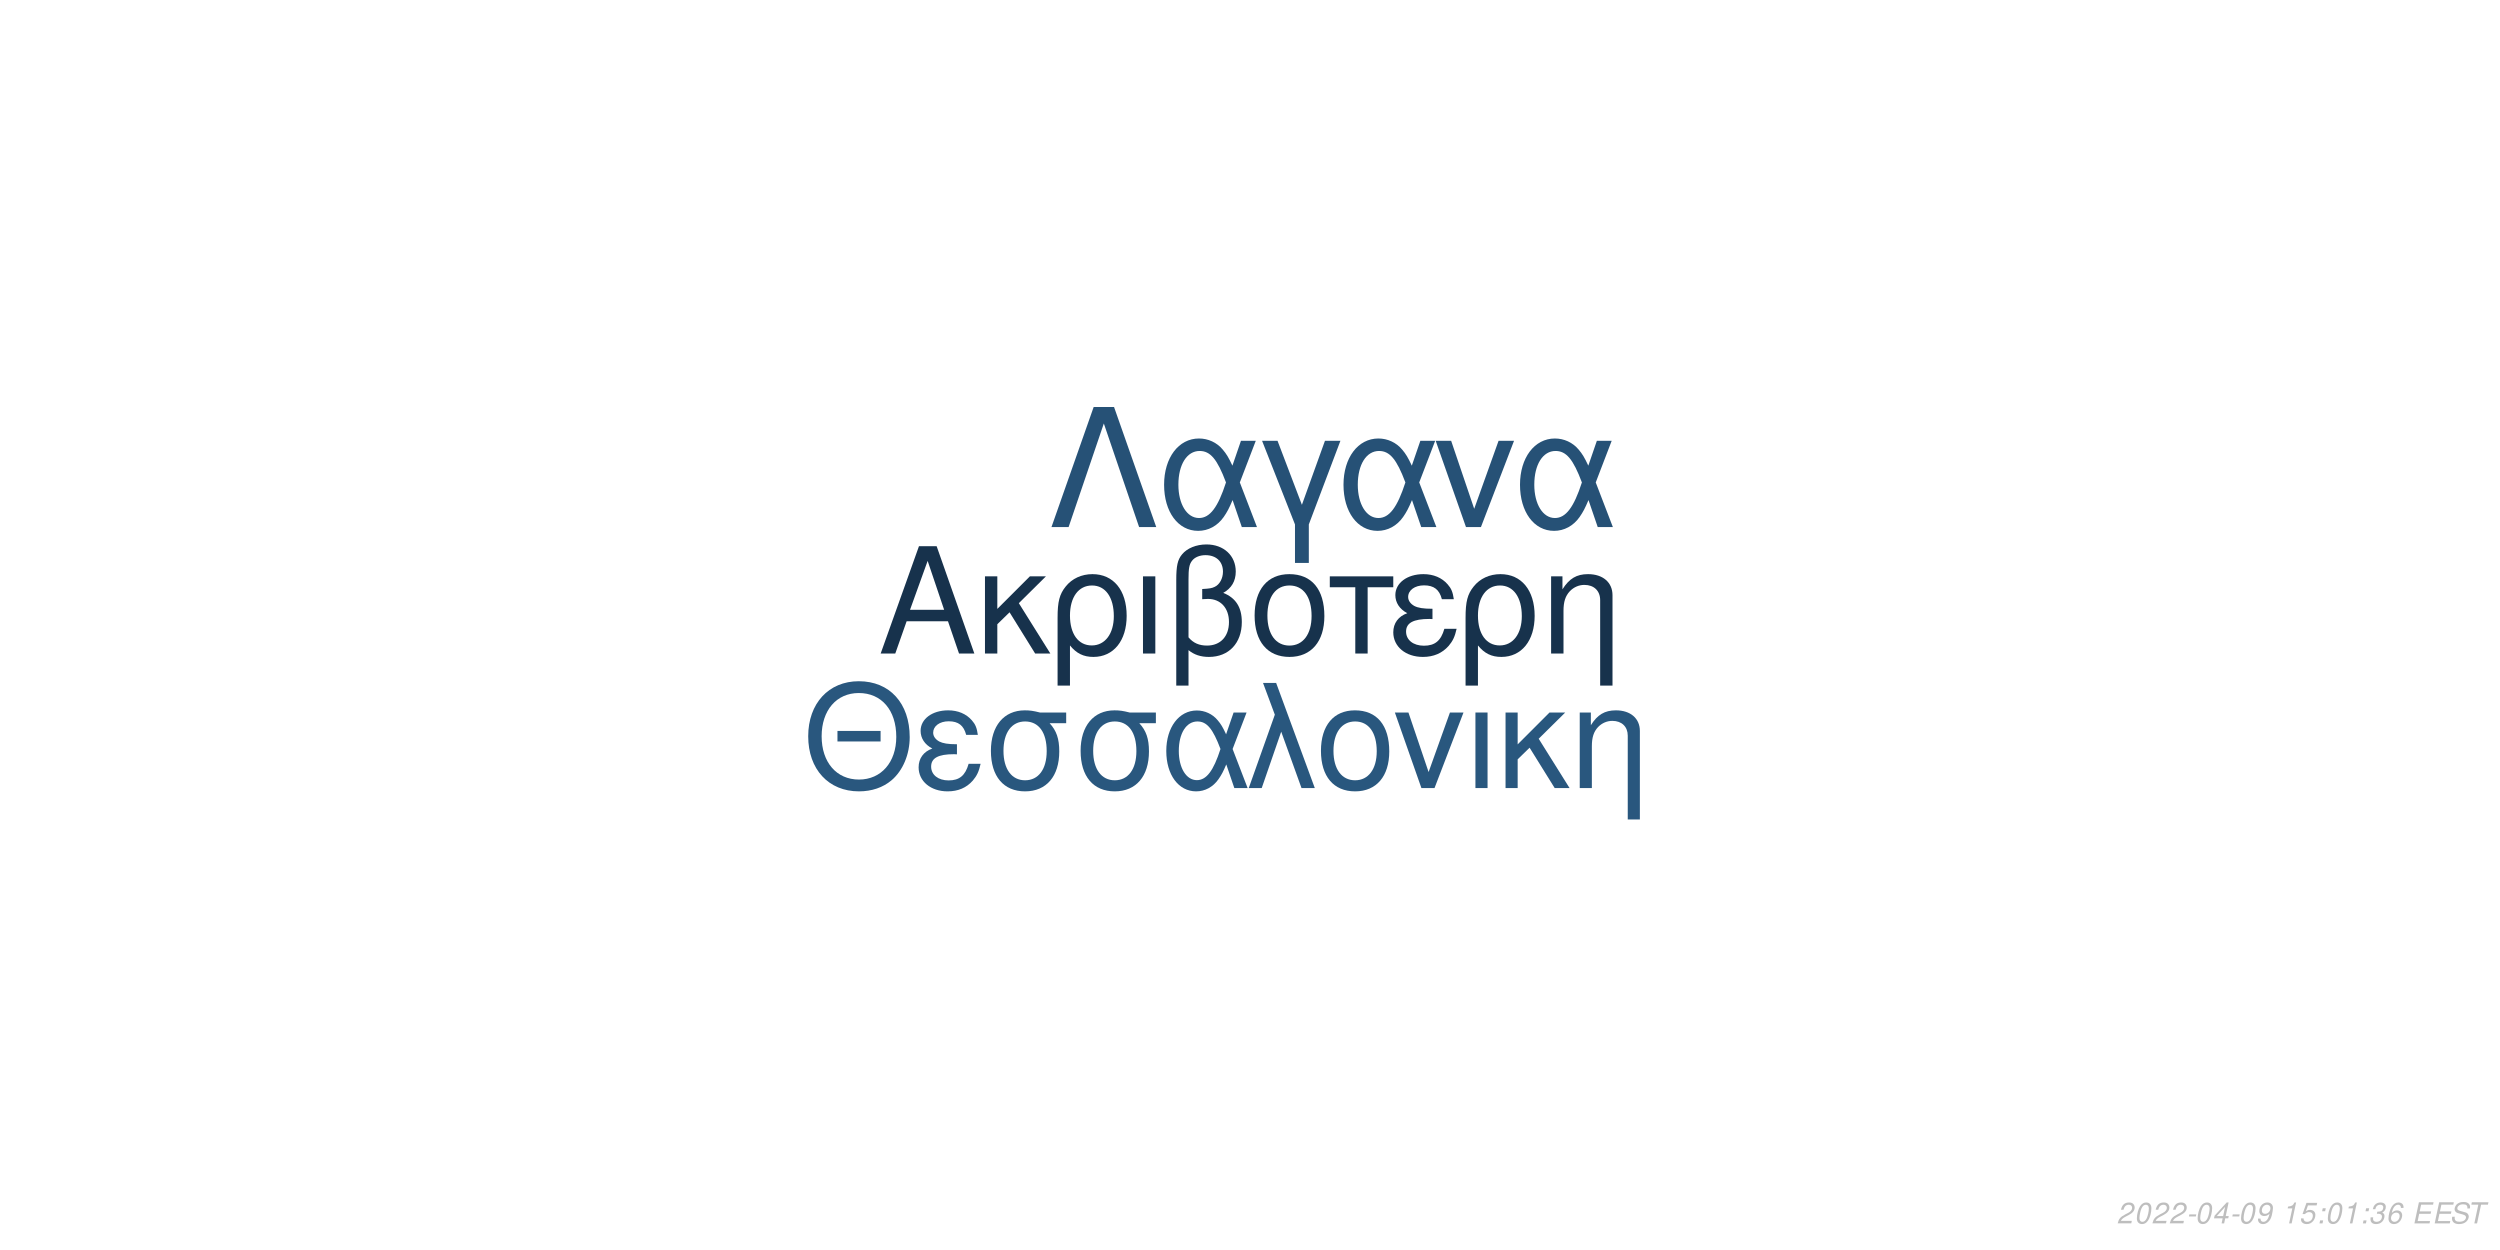
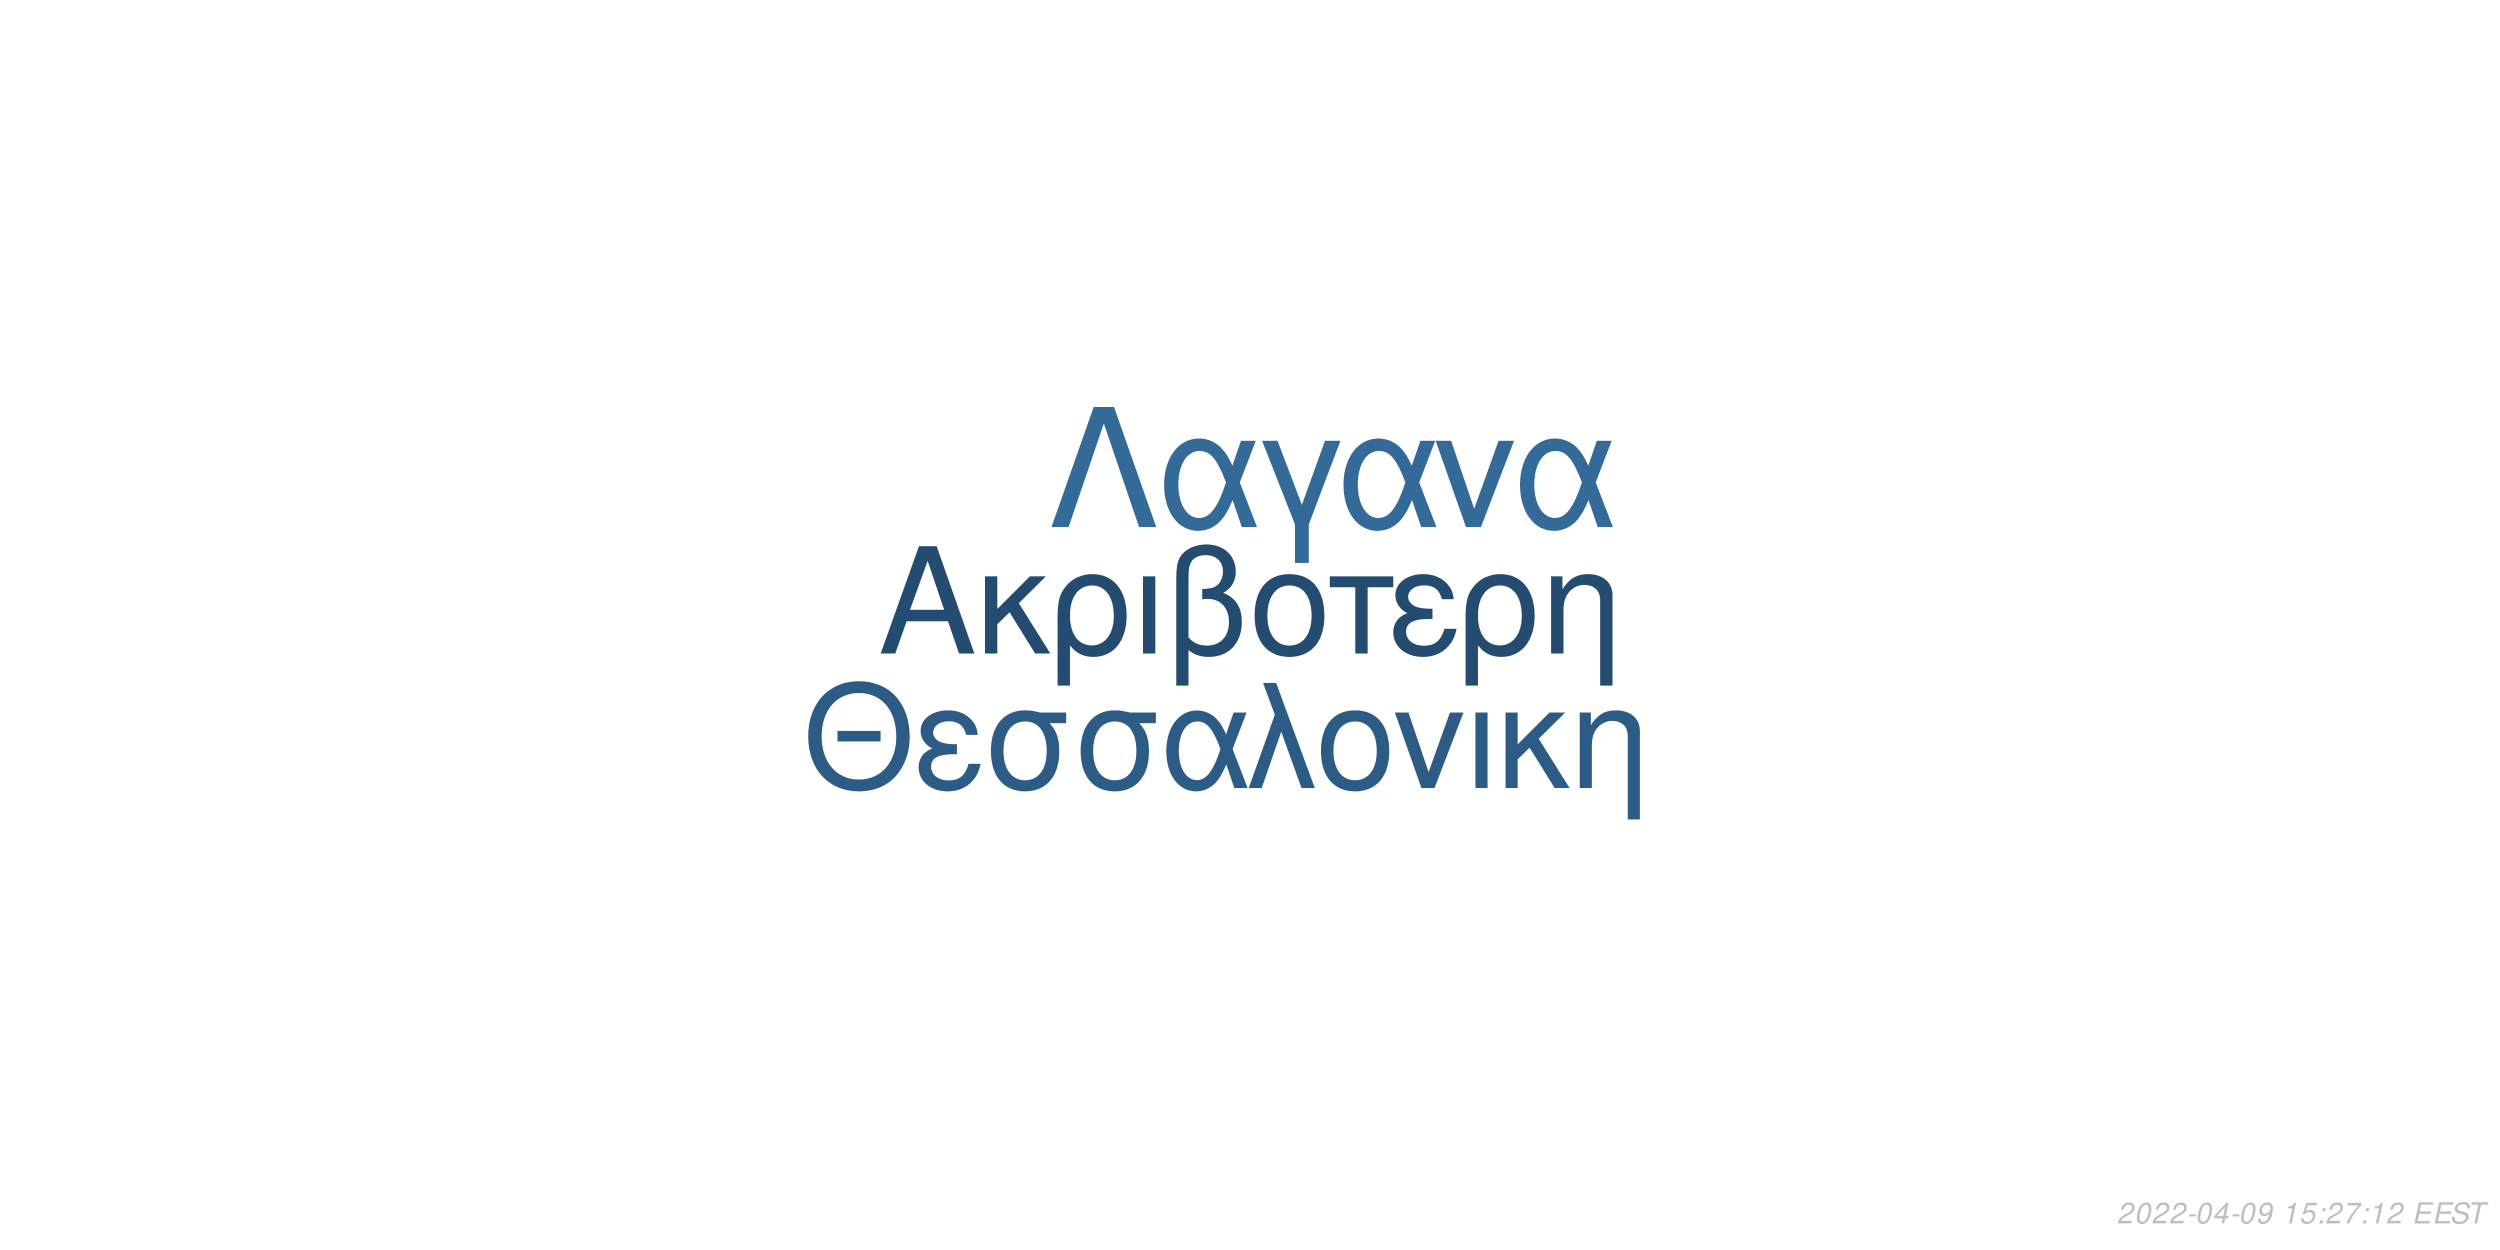
<svg xmlns="http://www.w3.org/2000/svg" xmlns:xlink="http://www.w3.org/1999/xlink" width="864pt" height="432pt" viewBox="0 0 864 432" version="1.1">
  <defs>
    <g>
      <symbol overflow="visible" id="glyph0-0">
        <path style="stroke:none;" d="" />
      </symbol>
      <symbol overflow="visible" id="glyph0-1">
        <path style="stroke:none;" d="M 24.125 -11.141 L 27.938 0 L 33.234 0 L 20.203 -37.094 L 14.094 -37.094 L 0.859 0 L 5.906 0 L 9.828 -11.141 Z M 22.797 -15.109 L 11 -15.109 L 17.094 -32.016 Z M 22.797 -15.109 " />
      </symbol>
      <symbol overflow="visible" id="glyph0-2">
        <path style="stroke:none;" d="M 7.172 -15.422 L 7.172 -26.672 L 2.906 -26.672 L 2.906 0 L 7.172 0 L 7.172 -10.125 L 11.406 -14.25 L 20.25 0 L 25.5 0 L 14.609 -17.406 L 23.969 -26.672 L 18.422 -26.672 Z M 7.172 -15.422 " />
      </symbol>
      <symbol overflow="visible" id="glyph0-3">
        <path style="stroke:none;" d="M 3 11.094 L 7.281 11.094 L 7.281 -2.797 C 9.516 -0.047 11.953 1.172 15.375 1.172 C 22.344 1.172 26.875 -4.422 26.875 -13.031 C 26.875 -21.891 22.297 -27.438 15.062 -27.438 C 11.297 -27.438 7.984 -25.906 5.797 -23.156 C 3.672 -20.516 3 -17.969 3 -12.359 Z M 14.906 -23.516 C 19.547 -23.516 22.438 -19.438 22.438 -12.922 C 22.438 -6.812 19.391 -2.797 14.812 -2.797 C 10.172 -2.797 7.281 -6.766 7.281 -13.125 C 7.281 -19.484 10.234 -23.516 14.906 -23.516 Z M 14.906 -23.516 " />
      </symbol>
      <symbol overflow="visible" id="glyph0-4">
        <path style="stroke:none;" d="M 3.516 0 L 7.781 0 L 7.781 -26.672 L 3.516 -26.672 Z M 3.516 0 " />
      </symbol>
      <symbol overflow="visible" id="glyph0-5">
        <path style="stroke:none;" d="M 4.016 11.094 L 8.25 11.094 L 8.25 -1.172 C 10.172 0.406 12.422 1.172 15.312 1.172 C 22.188 1.172 26.672 -3.609 26.672 -10.891 C 26.672 -15.984 24.578 -19.234 20.25 -20.969 C 23.109 -22.547 24.578 -25.031 24.578 -28.344 C 24.578 -33.844 20.406 -37.703 14.453 -37.703 C 10.938 -37.703 7.734 -36.391 6 -34.25 C 4.484 -32.422 4.016 -30.328 4.016 -25.391 Z M 8.25 -25.656 C 8.25 -29.359 8.5 -30.844 9.469 -32.062 C 10.375 -33.281 12.156 -34 14.094 -34 C 17.812 -34 20.156 -31.812 20.156 -28.297 C 20.156 -25.953 18.984 -23.812 17.297 -23.047 C 16.281 -22.547 15.469 -22.438 12.984 -22.297 L 12.984 -18.781 C 13.734 -18.828 14.344 -18.875 14.969 -18.875 C 19.344 -18.875 22.234 -15.719 22.234 -10.891 C 22.234 -5.906 19.281 -2.75 14.656 -2.75 C 11.953 -2.75 9.922 -3.609 8.25 -5.594 Z M 8.25 -25.656 " />
      </symbol>
      <symbol overflow="visible" id="glyph0-6">
        <path style="stroke:none;" d="M 14.094 -27.438 C 6.562 -27.438 2.094 -22.094 2.094 -13.125 C 2.094 -4.125 6.562 1.172 14.141 1.172 C 21.672 1.172 26.203 -4.172 26.203 -12.922 C 26.203 -22.188 21.828 -27.438 14.094 -27.438 Z M 14.141 -23.516 C 18.938 -23.516 21.781 -19.594 21.781 -12.984 C 21.781 -6.672 18.828 -2.75 14.141 -2.75 C 9.422 -2.75 6.516 -6.672 6.516 -13.125 C 6.516 -19.594 9.422 -23.516 14.141 -23.516 Z M 14.141 -23.516 " />
      </symbol>
      <symbol overflow="visible" id="glyph0-7">
        <path style="stroke:none;" d="M 7.891 0 L 12.156 0 L 12.156 -22.906 L 21.016 -22.906 L 21.016 -26.672 L -0.922 -26.672 L -0.922 -22.906 L 7.891 -22.906 Z M 7.891 0 " />
      </symbol>
      <symbol overflow="visible" id="glyph0-8">
        <path style="stroke:none;" d="M 14.562 -15.469 C 11.344 -15.469 9.562 -15.781 8.297 -16.438 C 6.922 -17.203 6.156 -18.328 6.156 -19.547 C 6.156 -21.891 8.453 -23.562 11.656 -23.562 C 15.062 -23.562 16.953 -22.094 17.812 -18.781 L 21.938 -18.781 C 21.578 -21.266 21.062 -22.5 19.797 -23.922 C 17.812 -26.203 14.906 -27.438 11.453 -27.438 C 5.797 -27.438 1.734 -24.375 1.734 -20.203 C 1.734 -17.609 3.156 -15.375 5.859 -13.938 C 2.797 -12.875 1.016 -10.484 1.016 -7.328 C 1.016 -2.391 5.297 1.172 11.25 1.172 C 14.969 1.172 17.906 -0.109 20.156 -2.641 C 21.578 -4.328 22.297 -5.797 22.906 -8.547 L 18.672 -8.547 C 17.5 -4.422 15.422 -2.703 11.609 -2.703 C 7.938 -2.703 5.438 -4.688 5.438 -7.578 C 5.438 -10.578 7.938 -11.953 13.484 -11.953 C 13.641 -11.953 14.094 -11.953 14.562 -11.906 Z M 14.562 -15.469 " />
      </symbol>
      <symbol overflow="visible" id="glyph0-9">
        <path style="stroke:none;" d="M 3.562 -26.672 L 3.562 0 L 7.844 0 L 7.844 -14.703 C 7.844 -17.906 8.5 -19.891 10.031 -21.531 C 11.406 -22.953 13.188 -23.719 15.062 -23.719 C 18.375 -23.719 20.516 -21.672 20.516 -18.469 L 20.516 11.094 L 24.781 11.094 L 24.781 -20.156 C 24.781 -24.578 21.469 -27.438 16.328 -27.438 C 12.359 -27.438 9.828 -25.906 7.484 -22.188 L 7.484 -26.672 Z M 3.562 -26.672 " />
      </symbol>
      <symbol overflow="visible" id="glyph1-0">
        <path style="stroke:none;" d="" />
      </symbol>
      <symbol overflow="visible" id="glyph1-1">
        <path style="stroke:none;" d="M 26.859 -19.734 L 11.953 -19.734 L 11.953 -16.094 L 26.859 -16.094 Z M 19.328 -36.922 C 8.922 -36.922 1.844 -29.25 1.844 -17.891 C 1.844 -6.484 8.875 1.141 19.391 1.141 C 23.812 1.141 27.703 -0.203 30.641 -2.688 C 34.578 -6.031 36.922 -11.656 36.922 -17.594 C 36.922 -29.297 30 -36.922 19.328 -36.922 Z M 19.328 -32.844 C 27.203 -32.844 32.281 -26.906 32.281 -17.688 C 32.281 -8.922 27.062 -2.938 19.391 -2.938 C 11.609 -2.938 6.484 -8.922 6.484 -17.891 C 6.484 -26.859 11.609 -32.844 19.328 -32.844 Z M 19.328 -32.844 " />
      </symbol>
      <symbol overflow="visible" id="glyph1-2">
        <path style="stroke:none;" d="M 14.25 -15.141 C 11.109 -15.141 9.375 -15.453 8.125 -16.094 C 6.781 -16.844 6.031 -17.938 6.031 -19.141 C 6.031 -21.422 8.266 -23.078 11.406 -23.078 C 14.75 -23.078 16.594 -21.625 17.438 -18.391 L 21.469 -18.391 C 21.125 -20.828 20.625 -22.031 19.391 -23.422 C 17.438 -25.656 14.594 -26.859 11.219 -26.859 C 5.688 -26.859 1.688 -23.875 1.688 -19.781 C 1.688 -17.234 3.094 -15.047 5.734 -13.656 C 2.734 -12.609 1 -10.266 1 -7.172 C 1 -2.344 5.188 1.141 11.016 1.141 C 14.656 1.141 17.547 -0.094 19.734 -2.594 C 21.125 -4.234 21.828 -5.688 22.422 -8.375 L 18.281 -8.375 C 17.141 -4.328 15.094 -2.641 11.359 -2.641 C 7.766 -2.641 5.328 -4.578 5.328 -7.422 C 5.328 -10.359 7.766 -11.703 13.203 -11.703 C 13.359 -11.703 13.797 -11.703 14.25 -11.656 Z M 14.25 -15.141 " />
      </symbol>
      <symbol overflow="visible" id="glyph1-3">
        <path style="stroke:none;" d="M 29 -26.109 L 19.938 -26.109 C 17.594 -26.703 16.438 -26.859 14.703 -26.859 C 7.469 -26.859 2.984 -21.469 2.984 -12.859 C 2.984 -4.031 7.375 1.141 14.797 1.141 C 22.172 1.141 26.609 -4.078 26.609 -12.656 C 26.609 -17.047 25.656 -19.828 23.266 -22.422 L 29 -22.422 Z M 14.797 -23.016 C 19.531 -23.016 22.266 -19.234 22.266 -12.75 C 22.266 -6.531 19.438 -2.688 14.797 -2.688 C 10.172 -2.688 7.328 -6.531 7.328 -12.859 C 7.328 -19.188 10.172 -23.016 14.797 -23.016 Z M 14.797 -23.016 " />
      </symbol>
      <symbol overflow="visible" id="glyph1-4">
        <path style="stroke:none;" d="M 29.344 -26.109 L 24.859 -26.109 L 22.266 -18.578 C 21.125 -21.031 20.484 -22.125 19.328 -23.469 C 17.547 -25.609 14.906 -26.812 12.156 -26.812 C 5.984 -26.812 1.594 -20.984 1.594 -12.812 C 1.594 -4.578 5.828 1.141 11.906 1.141 C 14.953 1.141 17.734 -0.344 19.625 -3.047 C 20.672 -4.531 21.281 -5.688 22.328 -8.172 L 25.109 0 L 29.703 0 L 24.516 -13.5 Z M 20.328 -13.5 C 17.891 -5.922 15.453 -2.734 12.156 -2.734 C 8.516 -2.734 5.922 -6.922 5.922 -12.812 C 5.922 -18.938 8.516 -23.016 12.359 -23.016 C 15.594 -23.016 17.688 -20.531 20.328 -13.5 Z M 20.328 -13.5 " />
      </symbol>
      <symbol overflow="visible" id="glyph1-5">
        <path style="stroke:none;" d="M 1.094 0 L 5.578 0 L 12.312 -19.484 L 19.328 0 L 23.922 0 L 10.562 -36.328 L 6.031 -36.328 L 10.109 -25.359 Z M 1.094 0 " />
      </symbol>
      <symbol overflow="visible" id="glyph1-6">
        <path style="stroke:none;" d="M 13.797 -26.859 C 6.422 -26.859 2.047 -21.625 2.047 -12.859 C 2.047 -4.031 6.422 1.141 13.859 1.141 C 21.234 1.141 25.656 -4.078 25.656 -12.656 C 25.656 -21.719 21.375 -26.859 13.797 -26.859 Z M 13.859 -23.016 C 18.531 -23.016 21.328 -19.188 21.328 -12.703 C 21.328 -6.531 18.438 -2.688 13.859 -2.688 C 9.219 -2.688 6.375 -6.531 6.375 -12.859 C 6.375 -19.188 9.219 -23.016 13.859 -23.016 Z M 13.859 -23.016 " />
      </symbol>
      <symbol overflow="visible" id="glyph1-7">
        <path style="stroke:none;" d="M 14.297 0 L 24.312 -26.109 L 19.625 -26.109 L 12.25 -5.531 L 5.281 -26.109 L 0.594 -26.109 L 9.766 0 Z M 14.297 0 " />
      </symbol>
      <symbol overflow="visible" id="glyph1-8">
        <path style="stroke:none;" d="M 3.438 0 L 7.625 0 L 7.625 -26.109 L 3.438 -26.109 Z M 3.438 0 " />
      </symbol>
      <symbol overflow="visible" id="glyph1-9">
        <path style="stroke:none;" d="M 7.031 -15.094 L 7.031 -26.109 L 2.844 -26.109 L 2.844 0 L 7.031 0 L 7.031 -9.922 L 11.156 -13.953 L 19.828 0 L 24.969 0 L 14.297 -17.047 L 23.469 -26.109 L 18.031 -26.109 Z M 7.031 -15.094 " />
      </symbol>
      <symbol overflow="visible" id="glyph1-10">
        <path style="stroke:none;" d="M 3.484 -26.109 L 3.484 0 L 7.672 0 L 7.672 -14.406 C 7.672 -17.547 8.328 -19.484 9.812 -21.078 C 11.156 -22.469 12.906 -23.219 14.75 -23.219 C 17.984 -23.219 20.078 -21.234 20.078 -18.094 L 20.078 10.859 L 24.266 10.859 L 24.266 -19.734 C 24.266 -24.062 21.031 -26.859 16 -26.859 C 12.109 -26.859 9.609 -25.359 7.328 -21.719 L 7.328 -26.109 Z M 3.484 -26.109 " />
      </symbol>
      <symbol overflow="visible" id="glyph2-0">
        <path style="stroke:none;" d="" />
      </symbol>
      <symbol overflow="visible" id="glyph2-1">
        <path style="stroke:none;" d="M 22.531 -41.484 L 15.484 -41.484 L 0.906 0 L 6.828 0 L 19 -35.797 L 31.188 0 L 37.109 0 Z M 22.531 -41.484 " />
      </symbol>
      <symbol overflow="visible" id="glyph2-2">
        <path style="stroke:none;" d="M 33.516 -29.812 L 28.391 -29.812 L 25.438 -21.219 C 24.125 -24.016 23.391 -25.266 22.078 -26.797 C 20.031 -29.25 17.016 -30.609 13.891 -30.609 C 6.828 -30.609 1.828 -23.953 1.828 -14.625 C 1.828 -5.234 6.656 1.312 13.594 1.312 C 17.078 1.312 20.266 -0.391 22.422 -3.469 C 23.609 -5.172 24.297 -6.484 25.5 -9.328 L 28.688 0 L 33.922 0 L 28 -15.422 Z M 23.219 -15.422 C 20.422 -6.766 17.641 -3.125 13.891 -3.125 C 9.734 -3.125 6.766 -7.906 6.766 -14.625 C 6.766 -21.625 9.734 -26.297 14.109 -26.297 C 17.812 -26.297 20.203 -23.453 23.219 -15.422 Z M 23.219 -15.422 " />
      </symbol>
      <symbol overflow="visible" id="glyph2-3">
        <path style="stroke:none;" d="M 12.062 12.406 L 16.844 12.406 L 16.844 -0.906 L 27.766 -29.812 L 22.422 -29.812 L 14.453 -7.688 L 6.031 -29.812 L 0.688 -29.812 L 12.062 -0.906 Z M 12.062 12.406 " />
      </symbol>
      <symbol overflow="visible" id="glyph2-4">
        <path style="stroke:none;" d="M 16.328 0 L 27.766 -29.812 L 22.422 -29.812 L 14 -6.312 L 6.031 -29.812 L 0.688 -29.812 L 11.156 0 Z M 16.328 0 " />
      </symbol>
      <symbol overflow="visible" id="glyph3-0">
        <path style="stroke:none;" d="" />
      </symbol>
      <symbol overflow="visible" id="glyph3-1">
        <path style="stroke:none;" d="M 5.234 -0.875 L 1.469 -0.875 C 1.641 -1.375 2.203 -1.891 3.109 -2.344 L 4.234 -2.938 C 5.562 -3.625 6.219 -4.469 6.219 -5.484 C 6.219 -5.938 6.062 -6.359 5.797 -6.656 C 5.469 -7.047 4.984 -7.234 4.312 -7.234 C 2.766 -7.234 1.891 -6.453 1.484 -4.734 L 2.375 -4.734 C 2.484 -5.188 2.609 -5.484 2.797 -5.75 C 3.094 -6.203 3.609 -6.453 4.188 -6.453 C 4.891 -6.453 5.344 -6.031 5.344 -5.375 C 5.344 -4.703 4.859 -4.094 4.016 -3.656 L 2.984 -3.125 C 1.234 -2.188 0.797 -1.656 0.344 -0.016 L 5.047 -0.016 Z M 5.234 -0.875 " />
      </symbol>
      <symbol overflow="visible" id="glyph3-2">
        <path style="stroke:none;" d="M 4.203 -7.234 C 3.375 -7.234 2.688 -6.812 2.125 -5.984 C 1.484 -5.047 0.984 -3.188 0.984 -1.734 C 0.984 -1.109 1.172 -0.562 1.484 -0.266 C 1.797 0.047 2.281 0.234 2.766 0.234 C 3.625 0.234 4.281 -0.156 4.859 -1.016 C 5.516 -1.953 6 -3.797 6 -5.266 C 6 -6.5 5.328 -7.234 4.203 -7.234 Z M 4.094 -6.453 C 4.734 -6.453 5.125 -5.984 5.125 -5.156 C 5.125 -4.203 4.781 -2.625 4.406 -1.812 C 3.984 -0.938 3.516 -0.547 2.875 -0.547 C 2.25 -0.547 1.875 -1.031 1.875 -1.828 C 1.875 -2.797 2.203 -4.344 2.594 -5.203 C 2.984 -6.047 3.453 -6.453 4.094 -6.453 Z M 4.094 -6.453 " />
      </symbol>
      <symbol overflow="visible" id="glyph3-3">
        <path style="stroke:none;" d="M 3.516 -3.125 L 1.125 -3.125 L 0.969 -2.406 L 3.359 -2.406 Z M 3.516 -3.125 " />
      </symbol>
      <symbol overflow="visible" id="glyph3-4">
        <path style="stroke:none;" d="M 3.625 -1.75 L 3.266 0 L 4.141 0 L 4.516 -1.75 L 5.562 -1.75 L 5.734 -2.531 L 4.688 -2.531 L 5.688 -7.234 L 5.016 -7.234 L 0.844 -2.672 L 0.641 -1.75 Z M 3.797 -2.531 L 1.594 -2.531 L 4.469 -5.703 Z M 3.797 -2.531 " />
      </symbol>
      <symbol overflow="visible" id="glyph3-5">
        <path style="stroke:none;" d="M 0.844 -1.656 C 0.844 -1.547 0.844 -1.438 0.844 -1.375 C 0.844 -0.406 1.531 0.234 2.578 0.234 C 3.203 0.234 3.766 0.016 4.297 -0.438 C 4.938 -1 5.312 -1.656 5.594 -2.719 C 5.844 -3.672 6.016 -4.766 6.016 -5.375 C 6.016 -5.844 5.844 -6.328 5.547 -6.656 C 5.203 -7.031 4.703 -7.234 4.062 -7.234 C 2.516 -7.234 1.297 -5.938 1.297 -4.266 C 1.297 -3.203 1.984 -2.547 3.047 -2.547 C 3.484 -2.547 3.953 -2.672 4.281 -2.891 C 4.406 -2.984 4.547 -3.078 4.828 -3.344 C 4.438 -1.484 3.703 -0.547 2.703 -0.547 C 2.109 -0.547 1.719 -0.938 1.719 -1.547 L 1.719 -1.656 Z M 3.953 -6.453 C 4.625 -6.453 5.141 -5.953 5.141 -5.281 C 5.141 -4.188 4.312 -3.312 3.297 -3.312 C 2.594 -3.312 2.172 -3.734 2.172 -4.453 C 2.172 -5.562 2.984 -6.453 3.953 -6.453 Z M 3.953 -6.453 " />
      </symbol>
      <symbol overflow="visible" id="glyph3-6">
        <path style="stroke:none;" d="" />
      </symbol>
      <symbol overflow="visible" id="glyph3-7">
        <path style="stroke:none;" d="M 3.703 -5.188 L 2.594 0 L 3.469 0 L 5.016 -7.234 L 4.438 -7.234 C 3.906 -6.156 3.688 -6.016 2.234 -5.812 L 2.109 -5.188 Z M 3.703 -5.188 " />
      </symbol>
      <symbol overflow="visible" id="glyph3-8">
        <path style="stroke:none;" d="M 6.297 -7.094 L 2.594 -7.094 L 1.234 -3.234 L 2.047 -3.234 C 2.656 -3.766 2.938 -3.906 3.531 -3.906 C 4.328 -3.906 4.797 -3.453 4.797 -2.688 C 4.797 -1.438 3.969 -0.547 2.828 -0.547 C 2.031 -0.547 1.609 -0.938 1.578 -1.734 L 0.703 -1.734 L 0.703 -1.516 C 0.703 -0.938 0.844 -0.547 1.188 -0.266 C 1.562 0.062 2.078 0.234 2.703 0.234 C 3.656 0.234 4.391 -0.156 4.984 -0.922 C 5.422 -1.5 5.672 -2.234 5.672 -2.953 C 5.672 -4 4.938 -4.672 3.812 -4.672 C 3.328 -4.672 2.906 -4.547 2.406 -4.234 L 3.109 -6.219 L 6.109 -6.219 Z M 6.297 -7.094 " />
      </symbol>
      <symbol overflow="visible" id="glyph3-9">
        <path style="stroke:none;" d="M 2.359 -1.031 L 1.312 -1.031 L 1.094 0 L 2.141 0 Z M 3.266 -5.234 L 2.219 -5.234 L 2 -4.203 L 3.047 -4.203 Z M 3.266 -5.234 " />
      </symbol>
      <symbol overflow="visible" id="glyph3-10">
-         <path style="stroke:none;" d="M 2.922 -3.312 C 3.125 -3.344 3.234 -3.344 3.375 -3.344 C 4.203 -3.344 4.688 -3 4.688 -2.406 C 4.688 -1.312 3.906 -0.547 2.781 -0.547 C 2.047 -0.547 1.594 -0.938 1.594 -1.562 C 1.594 -1.719 1.609 -1.844 1.656 -2.094 L 0.766 -2.094 C 0.734 -1.797 0.719 -1.641 0.719 -1.469 C 0.719 -0.375 1.406 0.234 2.641 0.234 C 3.547 0.234 4.297 -0.078 4.812 -0.656 C 5.266 -1.156 5.562 -1.875 5.562 -2.547 C 5.562 -3.125 5.344 -3.453 4.797 -3.734 C 5.641 -4.234 6.016 -4.844 6.016 -5.734 C 6.016 -6.656 5.312 -7.234 4.203 -7.234 C 3.375 -7.234 2.672 -6.938 2.188 -6.375 C 1.891 -6.031 1.703 -5.641 1.516 -4.906 L 2.391 -4.906 C 2.5 -5.359 2.594 -5.594 2.734 -5.812 C 3.047 -6.234 3.516 -6.453 4.078 -6.453 C 4.734 -6.453 5.141 -6.125 5.141 -5.578 C 5.141 -5.188 5.016 -4.797 4.797 -4.547 C 4.516 -4.234 4 -4.062 3.266 -4.062 L 3.078 -4.062 Z M 2.922 -3.312 " />
+         <path style="stroke:none;" d="M 6.703 -7.094 L 1.953 -7.094 L 1.766 -6.219 L 5.594 -6.219 C 3.344 -3.688 2.266 -2.109 1.375 0 L 2.344 0 C 3.031 -1.906 4.828 -4.594 6.547 -6.281 Z M 6.703 -7.094 " />
      </symbol>
      <symbol overflow="visible" id="glyph3-11">
-         <path style="stroke:none;" d="M 6.125 -5.344 L 6.141 -5.625 C 6.141 -6.609 5.453 -7.234 4.391 -7.234 C 3.438 -7.234 2.641 -6.719 2.016 -5.703 C 1.422 -4.781 0.938 -2.953 0.938 -1.688 C 0.938 -0.516 1.688 0.234 2.859 0.234 C 3.703 0.234 4.438 -0.156 5 -0.875 C 5.406 -1.422 5.672 -2.156 5.672 -2.766 C 5.672 -3.812 4.969 -4.5 3.906 -4.5 C 3.234 -4.5 2.672 -4.234 2.094 -3.625 C 2.406 -5.375 3.234 -6.453 4.25 -6.453 C 4.703 -6.453 5.062 -6.234 5.172 -5.844 C 5.203 -5.719 5.234 -5.578 5.25 -5.344 Z M 3.656 -3.734 C 4.344 -3.734 4.797 -3.281 4.797 -2.625 C 4.797 -1.469 3.984 -0.547 2.984 -0.547 C 2.297 -0.547 1.812 -1.047 1.812 -1.766 C 1.812 -2.859 2.625 -3.734 3.656 -3.734 Z M 3.656 -3.734 " />
+         <path style="stroke:none;" d="M 2.547 -3.312 L 6.5 -3.312 L 6.688 -4.141 L 2.719 -4.141 L 3.219 -6.469 L 7.344 -6.469 L 7.516 -7.297 L 2.453 -7.297 L 0.906 0 L 6.125 0 L 6.297 -0.812 L 2.016 -0.812 Z M 2.547 -3.312 " />
      </symbol>
      <symbol overflow="visible" id="glyph3-12">
-         <path style="stroke:none;" d="M 2.547 -3.312 L 6.5 -3.312 L 6.688 -4.141 L 2.719 -4.141 L 3.219 -6.469 L 7.344 -6.469 L 7.516 -7.297 L 2.453 -7.297 L 0.906 0 L 6.125 0 L 6.297 -0.812 L 2.016 -0.812 Z M 2.547 -3.312 " />
+         <path style="stroke:none;" d="M 7.062 -5.156 C 7.125 -5.438 7.141 -5.562 7.141 -5.703 C 7.141 -6.156 6.938 -6.594 6.594 -6.891 C 6.188 -7.25 5.656 -7.406 4.875 -7.406 C 3.844 -7.406 3.047 -7.125 2.5 -6.562 C 2.094 -6.141 1.781 -5.438 1.781 -4.922 C 1.781 -4.297 2.219 -3.766 2.891 -3.562 L 4.594 -3.094 C 5.406 -2.859 5.734 -2.578 5.734 -2.094 C 5.734 -1.781 5.547 -1.406 5.266 -1.141 C 4.844 -0.766 4.266 -0.578 3.453 -0.578 C 2.328 -0.578 1.812 -0.984 1.812 -1.906 C 1.812 -2.047 1.812 -2.125 1.844 -2.312 L 0.984 -2.312 C 0.906 -2.062 0.891 -1.906 0.891 -1.688 C 0.891 -0.484 1.797 0.234 3.297 0.234 C 4.359 0.234 5.234 -0.062 5.812 -0.609 C 6.344 -1.078 6.688 -1.797 6.688 -2.375 C 6.688 -2.641 6.609 -2.906 6.453 -3.156 C 6.234 -3.5 5.938 -3.703 5.469 -3.828 L 3.75 -4.312 C 2.984 -4.547 2.734 -4.734 2.734 -5.188 C 2.734 -5.547 2.875 -5.844 3.188 -6.109 C 3.547 -6.438 4.031 -6.594 4.703 -6.594 C 5.266 -6.594 5.688 -6.484 5.906 -6.297 C 6.094 -6.125 6.219 -5.797 6.219 -5.516 C 6.219 -5.422 6.203 -5.344 6.188 -5.156 Z M 7.062 -5.156 " />
      </symbol>
      <symbol overflow="visible" id="glyph3-13">
-         <path style="stroke:none;" d="M 7.062 -5.156 C 7.125 -5.438 7.141 -5.562 7.141 -5.703 C 7.141 -6.156 6.938 -6.594 6.594 -6.891 C 6.188 -7.25 5.656 -7.406 4.875 -7.406 C 3.844 -7.406 3.047 -7.125 2.5 -6.562 C 2.094 -6.141 1.781 -5.438 1.781 -4.922 C 1.781 -4.297 2.219 -3.766 2.891 -3.562 L 4.594 -3.094 C 5.406 -2.859 5.734 -2.578 5.734 -2.094 C 5.734 -1.781 5.547 -1.406 5.266 -1.141 C 4.844 -0.766 4.266 -0.578 3.453 -0.578 C 2.328 -0.578 1.812 -0.984 1.812 -1.906 C 1.812 -2.047 1.812 -2.125 1.844 -2.312 L 0.984 -2.312 C 0.906 -2.062 0.891 -1.906 0.891 -1.688 C 0.891 -0.484 1.797 0.234 3.297 0.234 C 4.359 0.234 5.234 -0.062 5.812 -0.609 C 6.344 -1.078 6.688 -1.797 6.688 -2.375 C 6.688 -2.641 6.609 -2.906 6.453 -3.156 C 6.234 -3.5 5.938 -3.703 5.469 -3.828 L 3.75 -4.312 C 2.984 -4.547 2.734 -4.734 2.734 -5.188 C 2.734 -5.547 2.875 -5.844 3.188 -6.109 C 3.547 -6.438 4.031 -6.594 4.703 -6.594 C 5.266 -6.594 5.688 -6.484 5.906 -6.297 C 6.094 -6.125 6.219 -5.797 6.219 -5.516 C 6.219 -5.422 6.203 -5.344 6.188 -5.156 Z M 7.062 -5.156 " />
-       </symbol>
-       <symbol overflow="visible" id="glyph3-14">
        <path style="stroke:none;" d="M 4.938 -6.469 L 7.312 -6.469 L 7.484 -7.297 L 1.75 -7.297 L 1.578 -6.469 L 3.984 -6.469 L 2.609 0 L 3.547 0 Z M 4.938 -6.469 " />
      </symbol>
    </g>
  </defs>
  <g id="surface1">
    <rect x="0" y="0" width="864" height="432" style="fill:rgb(100%,100%,100%);fill-opacity:1;stroke:none;" />
-     <g style="fill:rgb(9.02%,19.608%,29.804%);fill-opacity:1;">
+     <g style="fill:rgb(14.118%,29.804%,43.922%);fill-opacity:1;">
      <use xlink:href="#glyph0-1" x="303.5" y="225.861" />
      <use xlink:href="#glyph0-2" x="337.5" y="225.861" />
      <use xlink:href="#glyph0-3" x="362.5" y="225.861" />
      <use xlink:href="#glyph0-4" x="391.5" y="225.861" />
      <use xlink:href="#glyph0-5" x="402.5" y="225.861" />
      <use xlink:href="#glyph0-6" x="431.5" y="225.861" />
      <use xlink:href="#glyph0-7" x="460.5" y="225.861" />
      <use xlink:href="#glyph0-8" x="480.5" y="225.861" />
      <use xlink:href="#glyph0-3" x="503.5" y="225.861" />
      <use xlink:href="#glyph0-9" x="532.5" y="225.861" />
    </g>
-     <g style="fill:rgb(16.078%,34.118%,49.412%);fill-opacity:1;">
+     <g style="fill:rgb(17.255%,36.078%,52.157%);fill-opacity:1;">
      <use xlink:href="#glyph1-1" x="277.473" y="272.354" />
      <use xlink:href="#glyph1-2" x="316.473" y="272.354" />
      <use xlink:href="#glyph1-3" x="339.473" y="272.354" />
      <use xlink:href="#glyph1-3" x="370.473" y="272.354" />
      <use xlink:href="#glyph1-4" x="401.473" y="272.354" />
      <use xlink:href="#glyph1-5" x="430.473" y="272.354" />
      <use xlink:href="#glyph1-6" x="454.473" y="272.354" />
      <use xlink:href="#glyph1-7" x="481.473" y="272.354" />
      <use xlink:href="#glyph1-8" x="506.473" y="272.354" />
      <use xlink:href="#glyph1-9" x="517.473" y="272.354" />
      <use xlink:href="#glyph1-10" x="542.473" y="272.354" />
    </g>
-     <g style="fill:rgb(14.902%,31.765%,46.275%);fill-opacity:1;">
+     <g style="fill:rgb(20%,41.569%,59.608%);fill-opacity:1;">
      <use xlink:href="#glyph2-1" x="362.484" y="182.152" />
      <use xlink:href="#glyph2-2" x="400.484" y="182.152" />
      <use xlink:href="#glyph2-3" x="435.484" y="182.152" />
      <use xlink:href="#glyph2-2" x="462.484" y="182.152" />
      <use xlink:href="#glyph2-4" x="495.484" y="182.152" />
      <use xlink:href="#glyph2-2" x="523.484" y="182.152" />
    </g>
    <g style="fill:rgb(74.51%,74.51%,74.51%);fill-opacity:1;">
      <use xlink:href="#glyph3-1" x="731.52" y="422.81" />
      <use xlink:href="#glyph3-2" x="737.52" y="422.81" />
      <use xlink:href="#glyph3-1" x="743.52" y="422.81" />
      <use xlink:href="#glyph3-1" x="749.52" y="422.81" />
      <use xlink:href="#glyph3-3" x="755.52" y="422.81" />
      <use xlink:href="#glyph3-2" x="758.52" y="422.81" />
      <use xlink:href="#glyph3-4" x="764.52" y="422.81" />
      <use xlink:href="#glyph3-3" x="770.52" y="422.81" />
      <use xlink:href="#glyph3-2" x="773.52" y="422.81" />
      <use xlink:href="#glyph3-5" x="779.52" y="422.81" />
      <use xlink:href="#glyph3-6" x="785.52" y="422.81" />
      <use xlink:href="#glyph3-7" x="788.52" y="422.81" />
      <use xlink:href="#glyph3-8" x="794.52" y="422.81" />
      <use xlink:href="#glyph3-9" x="800.52" y="422.81" />
-       <use xlink:href="#glyph3-2" x="803.52" y="422.81" />
-       <use xlink:href="#glyph3-7" x="809.52" y="422.81" />
+       <use xlink:href="#glyph3-1" x="803.52" y="422.81" />
+       <use xlink:href="#glyph3-10" x="809.52" y="422.81" />
      <use xlink:href="#glyph3-9" x="815.52" y="422.81" />
-       <use xlink:href="#glyph3-10" x="818.52" y="422.81" />
-       <use xlink:href="#glyph3-11" x="824.52" y="422.81" />
+       <use xlink:href="#glyph3-7" x="818.52" y="422.81" />
+       <use xlink:href="#glyph3-1" x="824.52" y="422.81" />
      <use xlink:href="#glyph3-6" x="830.52" y="422.81" />
-       <use xlink:href="#glyph3-12" x="833.52" y="422.81" />
-       <use xlink:href="#glyph3-12" x="840.52" y="422.81" />
-       <use xlink:href="#glyph3-13" x="846.52" y="422.81" />
-       <use xlink:href="#glyph3-14" x="852.52" y="422.81" />
+       <use xlink:href="#glyph3-11" x="833.52" y="422.81" />
+       <use xlink:href="#glyph3-11" x="840.52" y="422.81" />
+       <use xlink:href="#glyph3-12" x="846.52" y="422.81" />
+       <use xlink:href="#glyph3-13" x="852.52" y="422.81" />
    </g>
  </g>
</svg>
